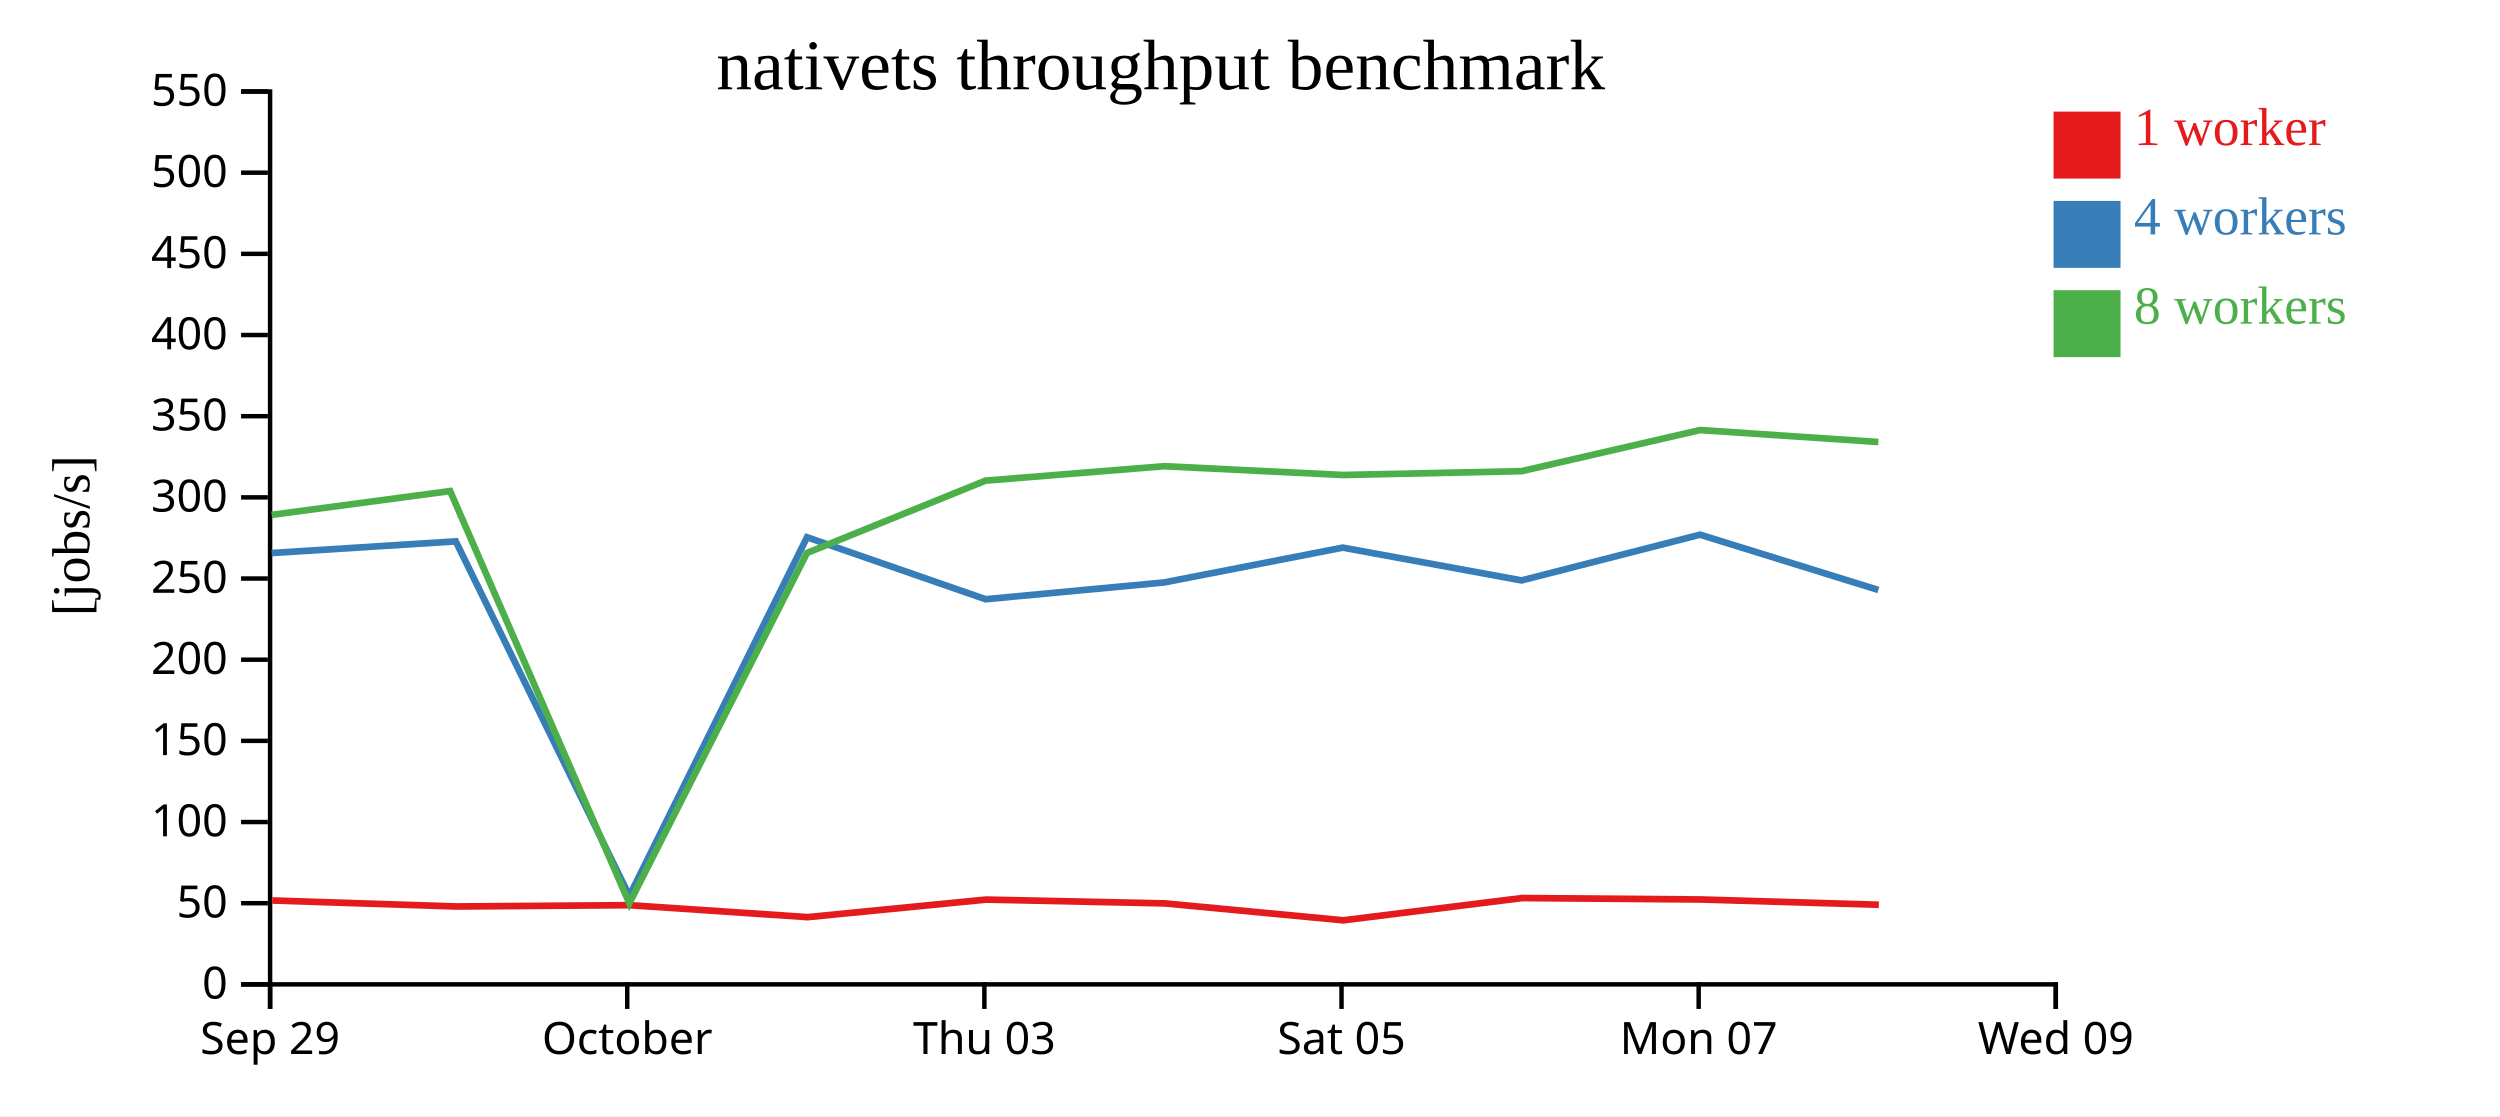
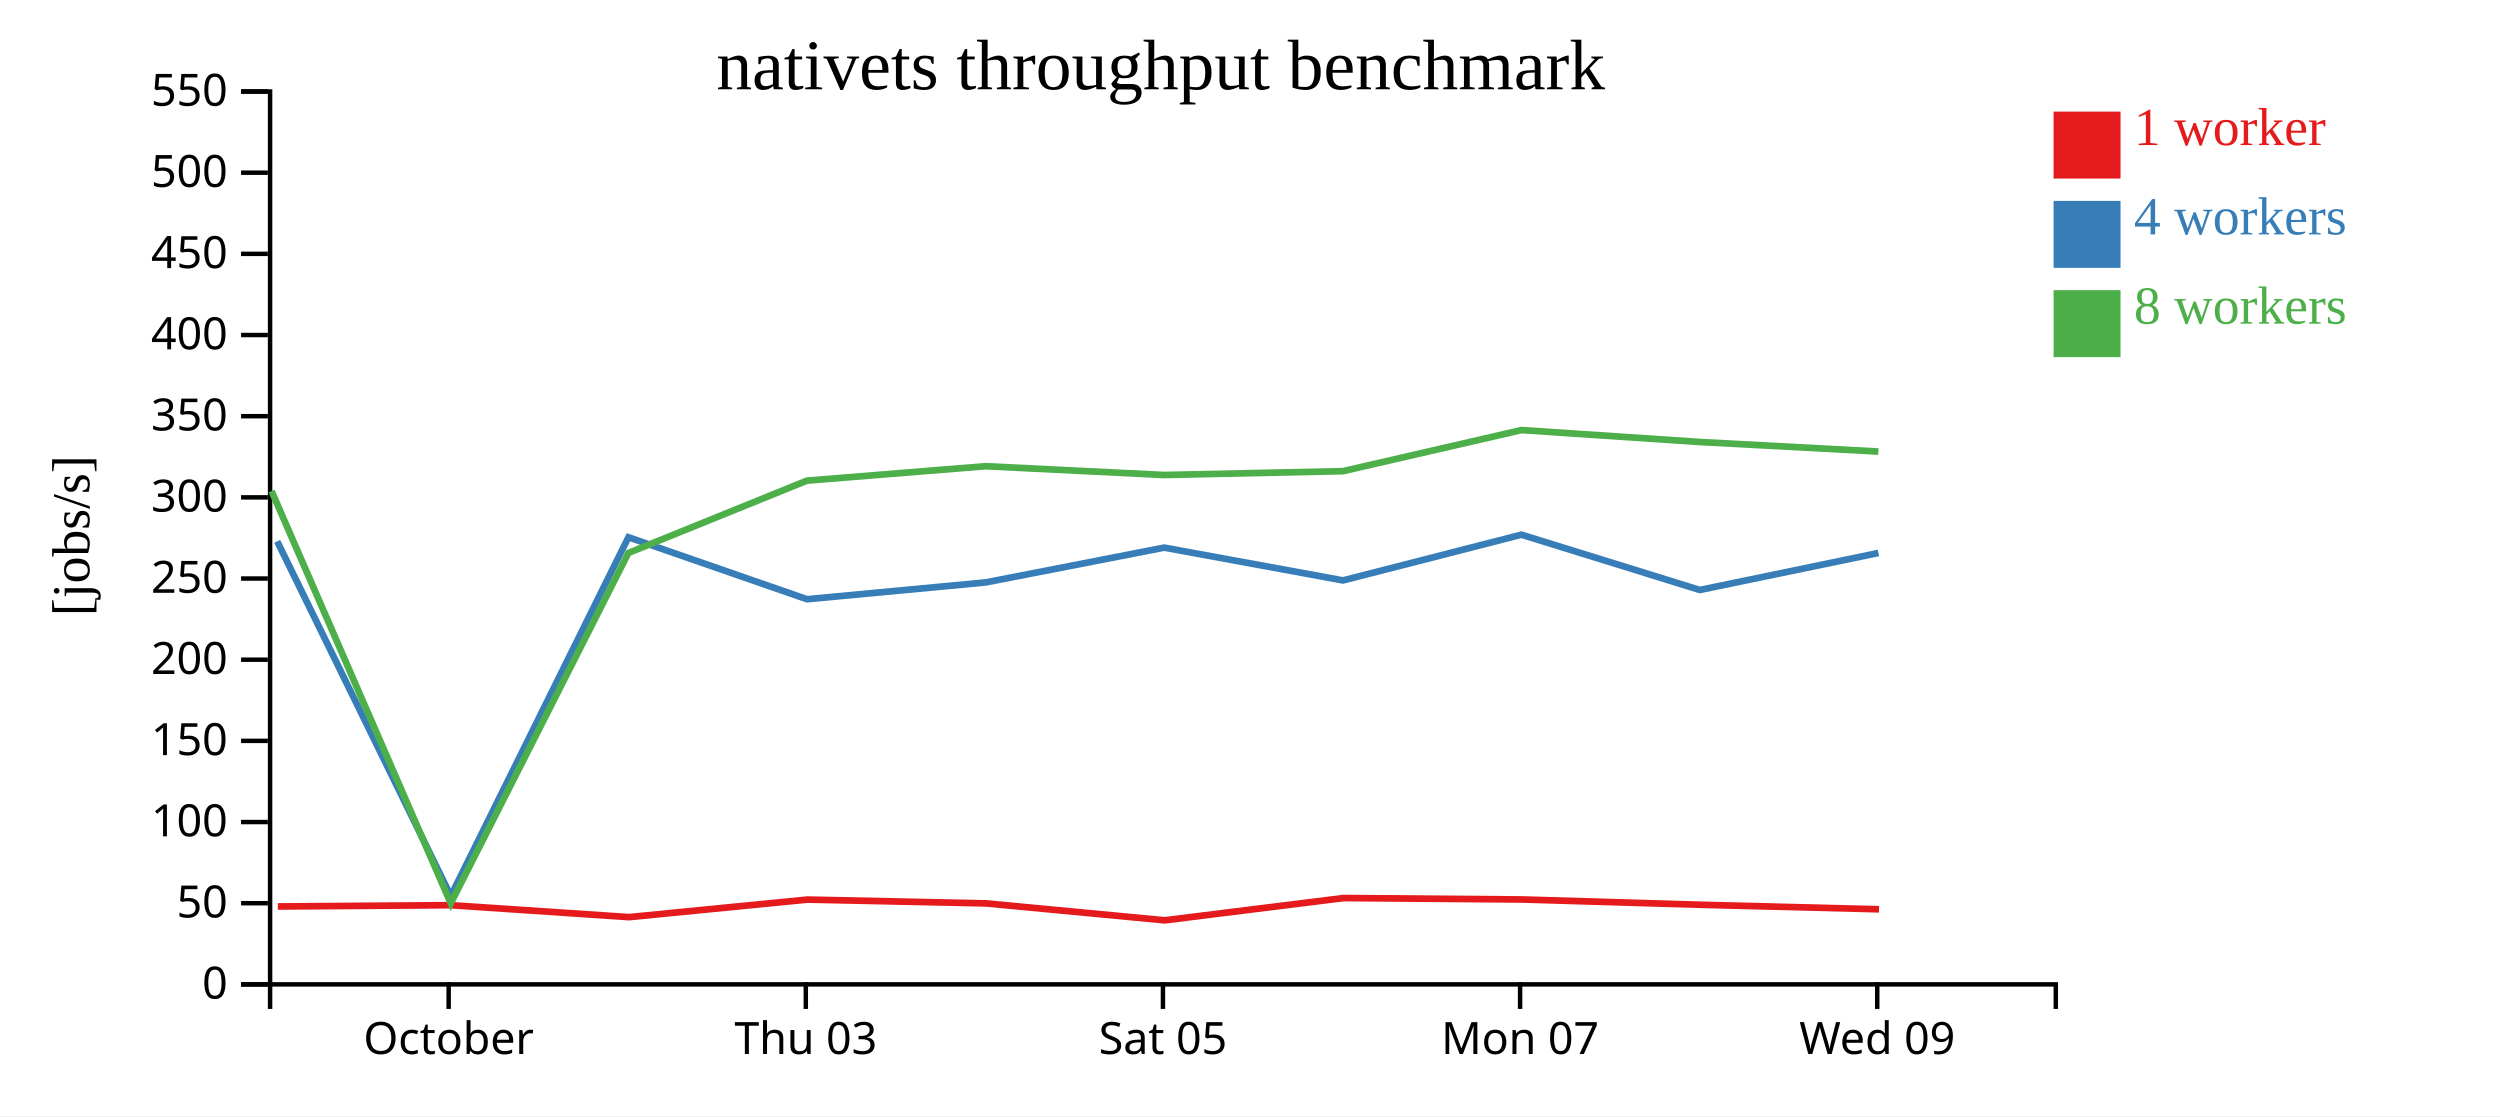
<svg xmlns="http://www.w3.org/2000/svg" width="560" height="250">
  <rect width="100%" height="100%" fill="white" />
  <g transform="translate(60,20)">
    <g transform="translate(0,200)" fill="none" font-size="10" font-family="sans-serif" text-anchor="middle">
      <path class="domain" stroke="currentColor" d="M0.5,6V0.5H400.5V6" />
-       <g class="tick" opacity="1" transform="translate(0.5,0)">
-         <line stroke="currentColor" y2="6" />
-         <text fill="currentColor" y="9" dy="0.71em">Sep 29</text>
-       </g>
-       <g class="tick" opacity="1" transform="translate(80.5,0)">
+       <g class="tick" opacity="1" transform="translate(40.5,0)">
        <line stroke="currentColor" y2="6" />
        <text fill="currentColor" y="9" dy="0.71em">October</text>
      </g>
-       <g class="tick" opacity="1" transform="translate(160.5,0)">
+       <g class="tick" opacity="1" transform="translate(120.5,0)">
        <line stroke="currentColor" y2="6" />
        <text fill="currentColor" y="9" dy="0.71em">Thu 03</text>
      </g>
-       <g class="tick" opacity="1" transform="translate(240.5,0)">
+       <g class="tick" opacity="1" transform="translate(200.5,0)">
        <line stroke="currentColor" y2="6" />
        <text fill="currentColor" y="9" dy="0.71em">Sat 05</text>
      </g>
-       <g class="tick" opacity="1" transform="translate(320.5,0)">
+       <g class="tick" opacity="1" transform="translate(280.5,0)">
        <line stroke="currentColor" y2="6" />
        <text fill="currentColor" y="9" dy="0.71em">Mon 07</text>
      </g>
-       <g class="tick" opacity="1" transform="translate(400.5,0)">
+       <g class="tick" opacity="1" transform="translate(360.5,0)">
        <line stroke="currentColor" y2="6" />
        <text fill="currentColor" y="9" dy="0.71em">Wed 09</text>
      </g>
    </g>
    <g fill="none" font-size="10" font-family="sans-serif" text-anchor="end">
      <path class="domain" stroke="currentColor" d="M-6,200.5H0.5V0.5H-6" />
      <g class="tick" opacity="1" transform="translate(0,200.5)">
        <line stroke="currentColor" x2="-6" />
        <text fill="currentColor" x="-9" dy="0.32em">0</text>
      </g>
      <g class="tick" opacity="1" transform="translate(0,182.3182)">
        <line stroke="currentColor" x2="-6" />
        <text fill="currentColor" x="-9" dy="0.32em">50</text>
      </g>
      <g class="tick" opacity="1" transform="translate(0,164.1364)">
        <line stroke="currentColor" x2="-6" />
        <text fill="currentColor" x="-9" dy="0.32em">100</text>
      </g>
      <g class="tick" opacity="1" transform="translate(0,145.9545)">
        <line stroke="currentColor" x2="-6" />
        <text fill="currentColor" x="-9" dy="0.32em">150</text>
      </g>
      <g class="tick" opacity="1" transform="translate(0,127.7727)">
        <line stroke="currentColor" x2="-6" />
        <text fill="currentColor" x="-9" dy="0.32em">200</text>
      </g>
      <g class="tick" opacity="1" transform="translate(0,109.5909)">
        <line stroke="currentColor" x2="-6" />
        <text fill="currentColor" x="-9" dy="0.32em">250</text>
      </g>
      <g class="tick" opacity="1" transform="translate(0,91.40909)">
        <line stroke="currentColor" x2="-6" />
        <text fill="currentColor" x="-9" dy="0.32em">300</text>
      </g>
      <g class="tick" opacity="1" transform="translate(0,73.22727)">
        <line stroke="currentColor" x2="-6" />
        <text fill="currentColor" x="-9" dy="0.32em">350</text>
      </g>
      <g class="tick" opacity="1" transform="translate(0,55.04545)">
        <line stroke="currentColor" x2="-6" />
        <text fill="currentColor" x="-9" dy="0.32em">400</text>
      </g>
      <g class="tick" opacity="1" transform="translate(0,36.86364)">
        <line stroke="currentColor" x2="-6" />
        <text fill="currentColor" x="-9" dy="0.32em">450</text>
      </g>
      <g class="tick" opacity="1" transform="translate(0,18.68182)">
        <line stroke="currentColor" x2="-6" />
        <text fill="currentColor" x="-9" dy="0.32em">500</text>
      </g>
      <g class="tick" opacity="1" transform="translate(0,0.5)">
        <line stroke="currentColor" x2="-6" />
        <text fill="currentColor" x="-9" dy="0.32em">550</text>
      </g>
    </g>
    <text text-anchor="middle" style="font-size: 12px" transform="rotate(-90)" y="-40" x="-100">[jobs/s]</text>
    <text text-anchor="middle" style="font-size: 16px" y="0" x="200">nativets throughput benchmark</text>
-     <path class="line" fill="none" stroke="#e41a1c" stroke-width="1.5" d="M0.979,181.709L42.234,183.05L81.026,182.76L120.89,185.439L160.87,181.508L200.9,182.359L240.888,186.151L280.966,181.161L320.918,181.482L360.862,182.667" />
-     <path class="line" fill="none" stroke="#377eb8" stroke-width="1.5" d="M0.848,103.876L42.096,101.266L80.982,180.705L120.768,100.346L160.768,114.227L200.769,110.467L240.767,102.667L280.833,110.013L320.807,99.769L360.755,112.155" />
-     <path class="line" fill="none" stroke="#4daf4a" stroke-width="1.5" d="M0.848,95.326L40.827,89.991L80.969,182.345L120.758,103.863L160.752,87.663L200.761,84.431L240.763,86.399L280.835,85.541L320.802,76.335L360.757,79.01" />
+     <path class="line" fill="none" stroke="#e41a1c" stroke-width="1.5" d="M2.234,183.05L41.026,182.76L80.89,185.439L120.87,181.508L160.9,182.359L200.888,186.151L240.966,181.161L280.918,181.482L320.862,182.667L360.905,183.679" />
+     <path class="line" fill="none" stroke="#377eb8" stroke-width="1.5" d="M2.096,101.266L40.982,180.705L80.768,100.346L120.768,114.227L160.769,110.467L200.767,102.667L240.833,110.013L280.807,99.769L320.755,112.155L360.772,103.863" />
+     <path class="line" fill="none" stroke="#4daf4a" stroke-width="1.5" d="M0.827,89.991L40.969,182.345L80.758,103.863L120.752,87.663L160.761,84.431L200.763,86.399L240.835,85.541L280.802,76.335L320.757,79.01L360.764,81.145" />
    <rect class="dot" x="400" y="5" width="15" height="15" style="fill: #e41a1c;" />
    <rect class="dot" x="400" y="25" width="15" height="15" style="fill: #377eb8;" />
    <rect class="dot" x="400" y="45" width="15" height="15" style="fill: #4daf4a;" />
    <text class="label" x="418" y="12.5" style="fill: #e41a1c; alignment-baseline: middle;" text-anchor="left">1 worker</text>
    <text class="label" x="418" y="32.5" style="fill: #377eb8; alignment-baseline: middle;" text-anchor="left">4 workers</text>
    <text class="label" x="418" y="52.5" style="fill: #4daf4a; alignment-baseline: middle;" text-anchor="left">8 workers</text>
  </g>
</svg>
